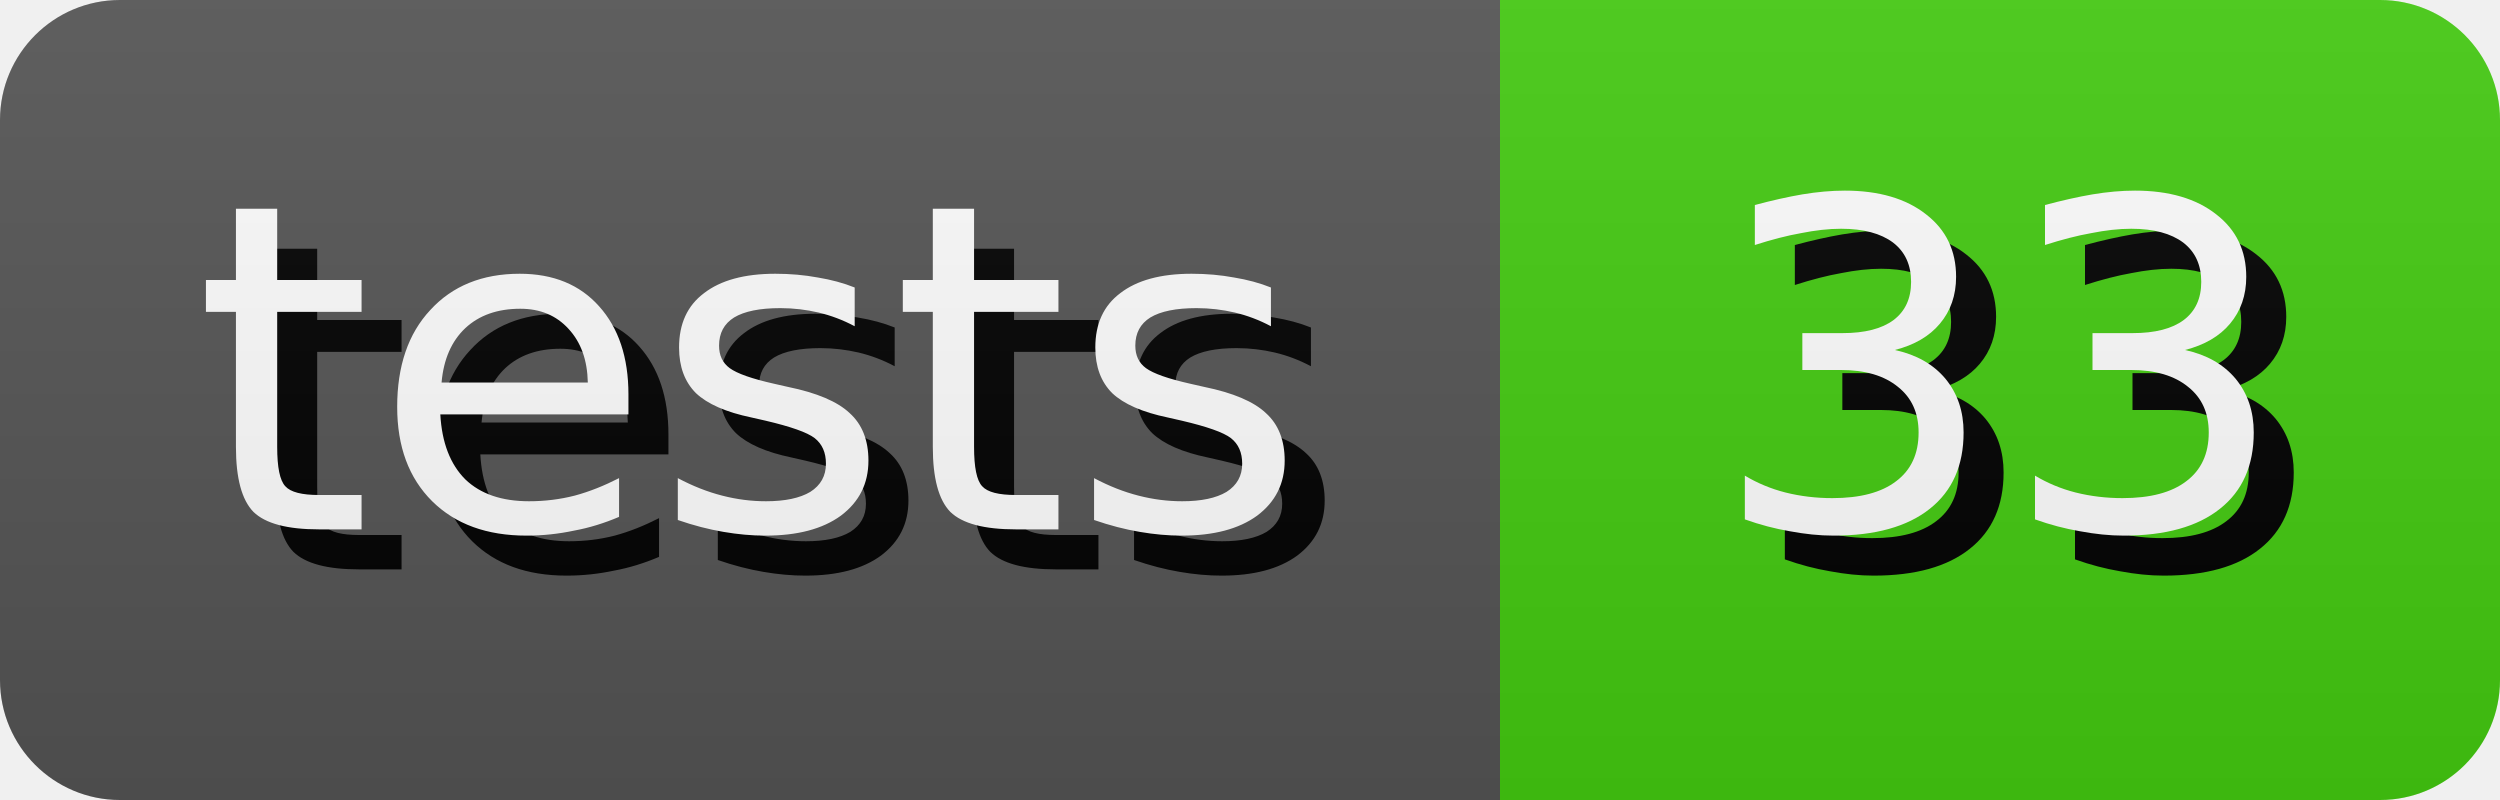
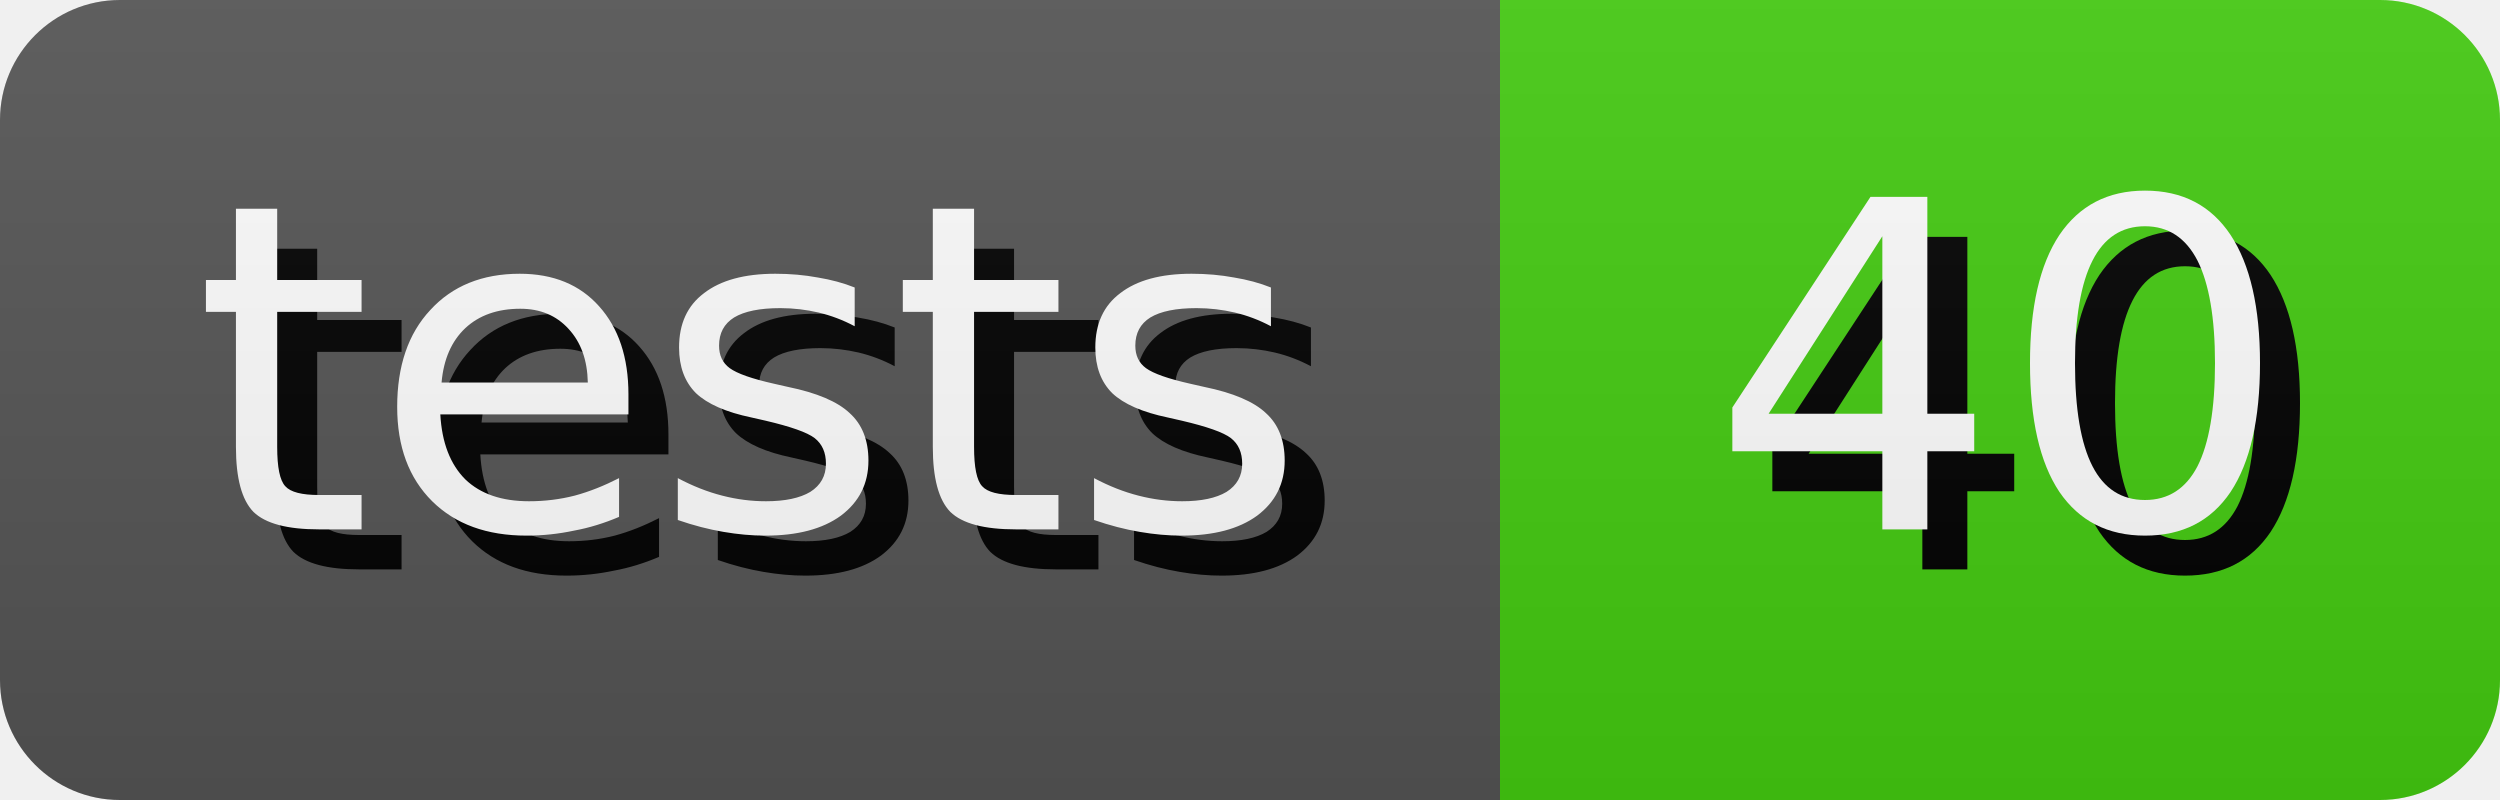
- <svg xmlns="http://www.w3.org/2000/svg" width="62.5" height="20" role="img" aria-label="tests: 33">
+ <svg xmlns="http://www.w3.org/2000/svg" width="62.5" height="20" role="img" aria-label="tests: 40">
  <style>
        rect {
            height: 20px;
        }

        text {
            text-rendering: geometricPrecision;
            dominant-baseline: middle;
            text-anchor: middle;
            font-family: Verdana,Geneva,DejaVu Sans,sans-serif;
            font-size: 11.4px;
            fill: #fff;
        }

        .shadow {
            transform: translate(1px, 1px);
            fill: #010101;
        }
    </style>
  <linearGradient id="s" x2="0" y2="100%">
    <stop offset="0" stop-color="#bbb" stop-opacity=".1" />
    <stop offset="1" stop-opacity=".1" />
  </linearGradient>
  <clipPath id="r">
    <rect width="100%" rx="3" fill="#fff" />
  </clipPath>
  <g clip-path="url(#r)">
    <g>
      <rect width="37.5" fill="#555" />
      <text x="18.75" y="10.0" class="shadow">tests</text>
      <text x="18.75" y="10.0">tests</text>
    </g>
    <g transform="translate(37.5 0)">
      <rect width="25.0" fill="#4c1" />
-       <text x="12.5" y="10.0" class="shadow">33</text>
-       <text x="12.5" y="10.0">33</text>
+       <text x="12.5" y="10.0" class="shadow">40</text>
+       <text x="12.5" y="10.0">40</text>
    </g>
    <rect width="100%" height="100%" fill="url(#s)" />
  </g>
</svg>
